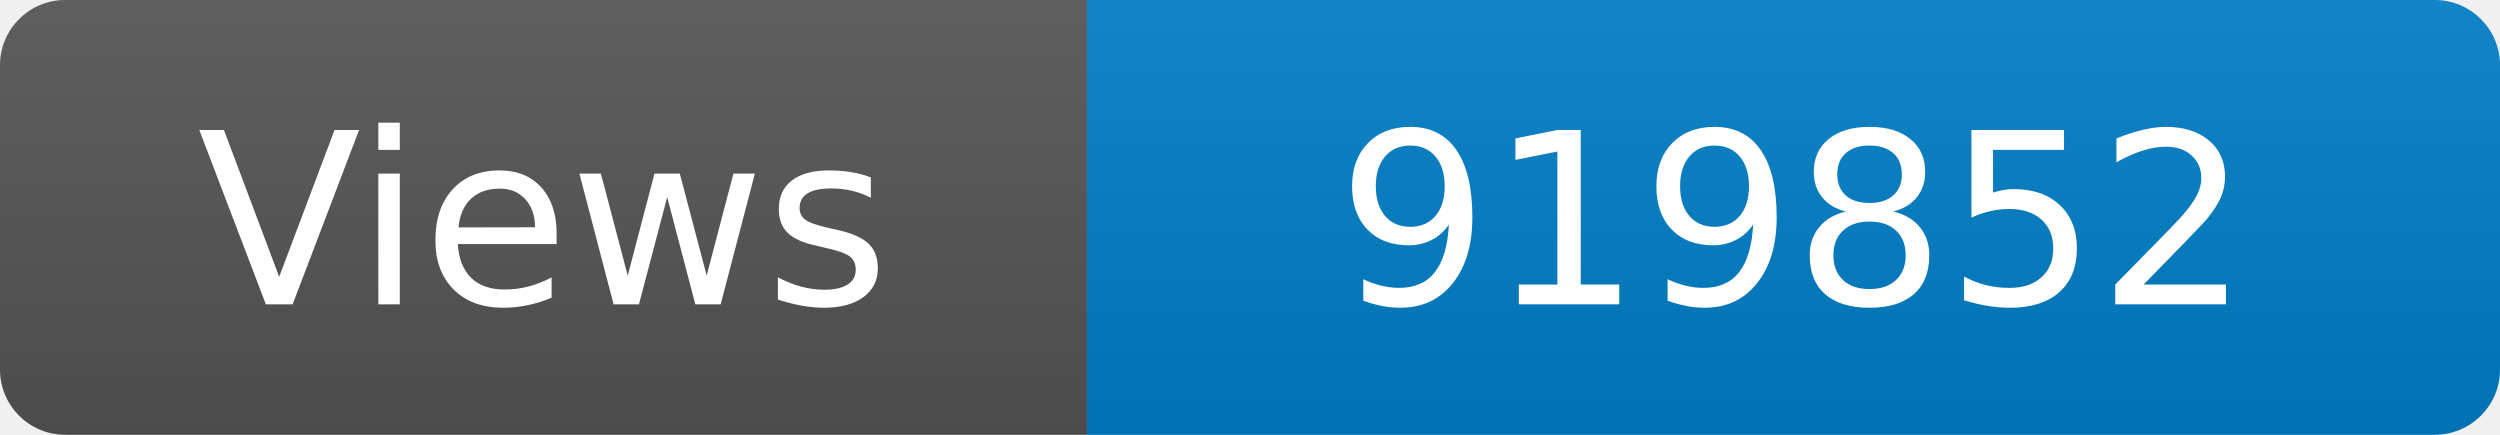
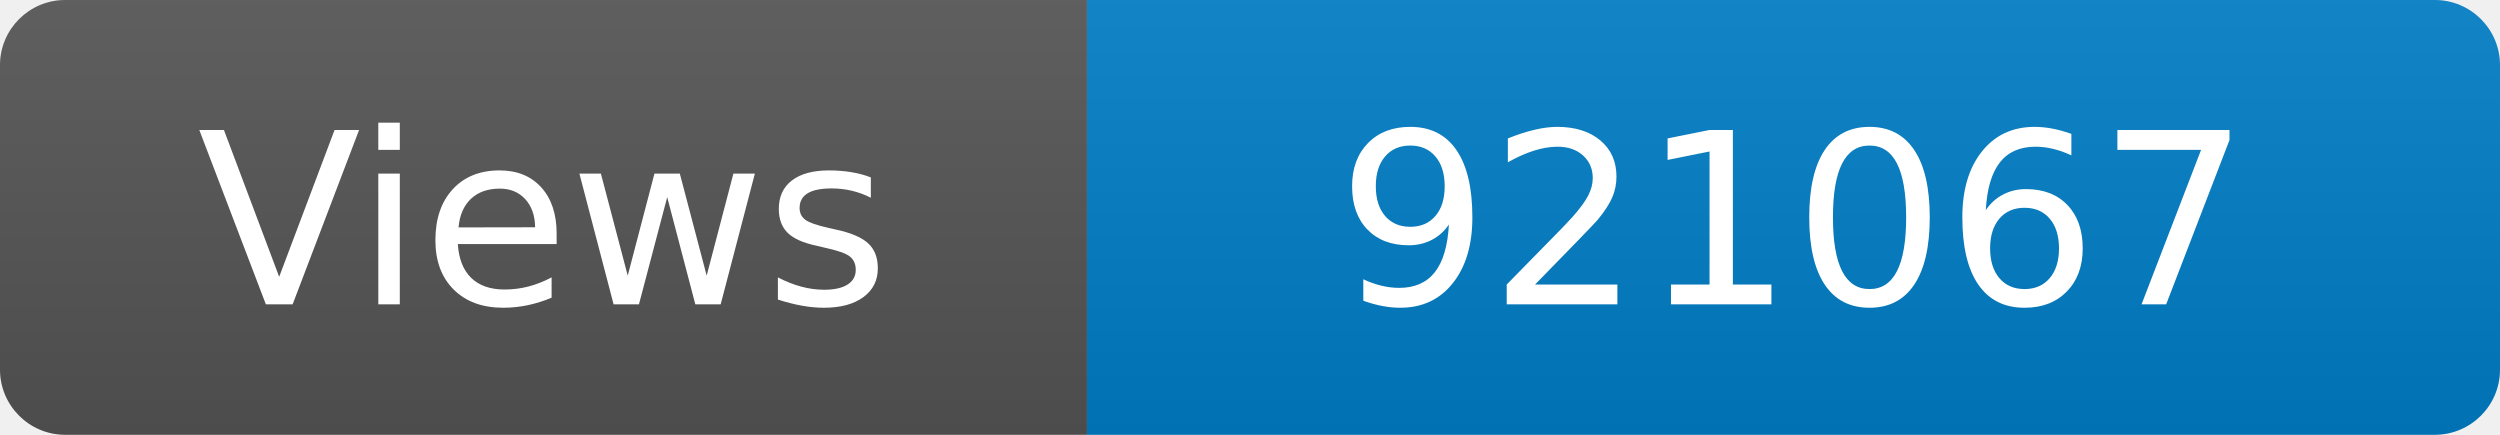
<svg xmlns="http://www.w3.org/2000/svg" width="115" height="20" role="img" aria-label="Maintained?: yes">
  <linearGradient id="s" x2="0" y2="100%">
    <stop offset="0" stop-color="#bbb" stop-opacity=".1" />
    <stop offset="1" stop-opacity=".1" />
  </linearGradient>
  <clipPath id="r">
    <rect width="115" height="20" rx="3" fill="#fff" />
  </clipPath>
  <g clip-path="url(#r)">
    <rect width="50" height="20" fill="#555" />
    <rect x="50" width="160" height="20" fill="#007ec6" />
    <rect width="115" height="20" fill="url(#s)" />
  </g>
  <g fill="#fff" text-anchor="middle" font-family="Verdana,Geneva,DejaVu Sans,sans-serif" font-size="110">
    <text x="250" y="140" transform="scale(.1)" fill="#fff">Views</text>
-     <text x="825" y="140" transform="scale(.1)" fill="#fff">919852</text>
+     <text x="825" y="140" transform="scale(.1)" fill="#fff">921067</text>
  </g>
</svg>
